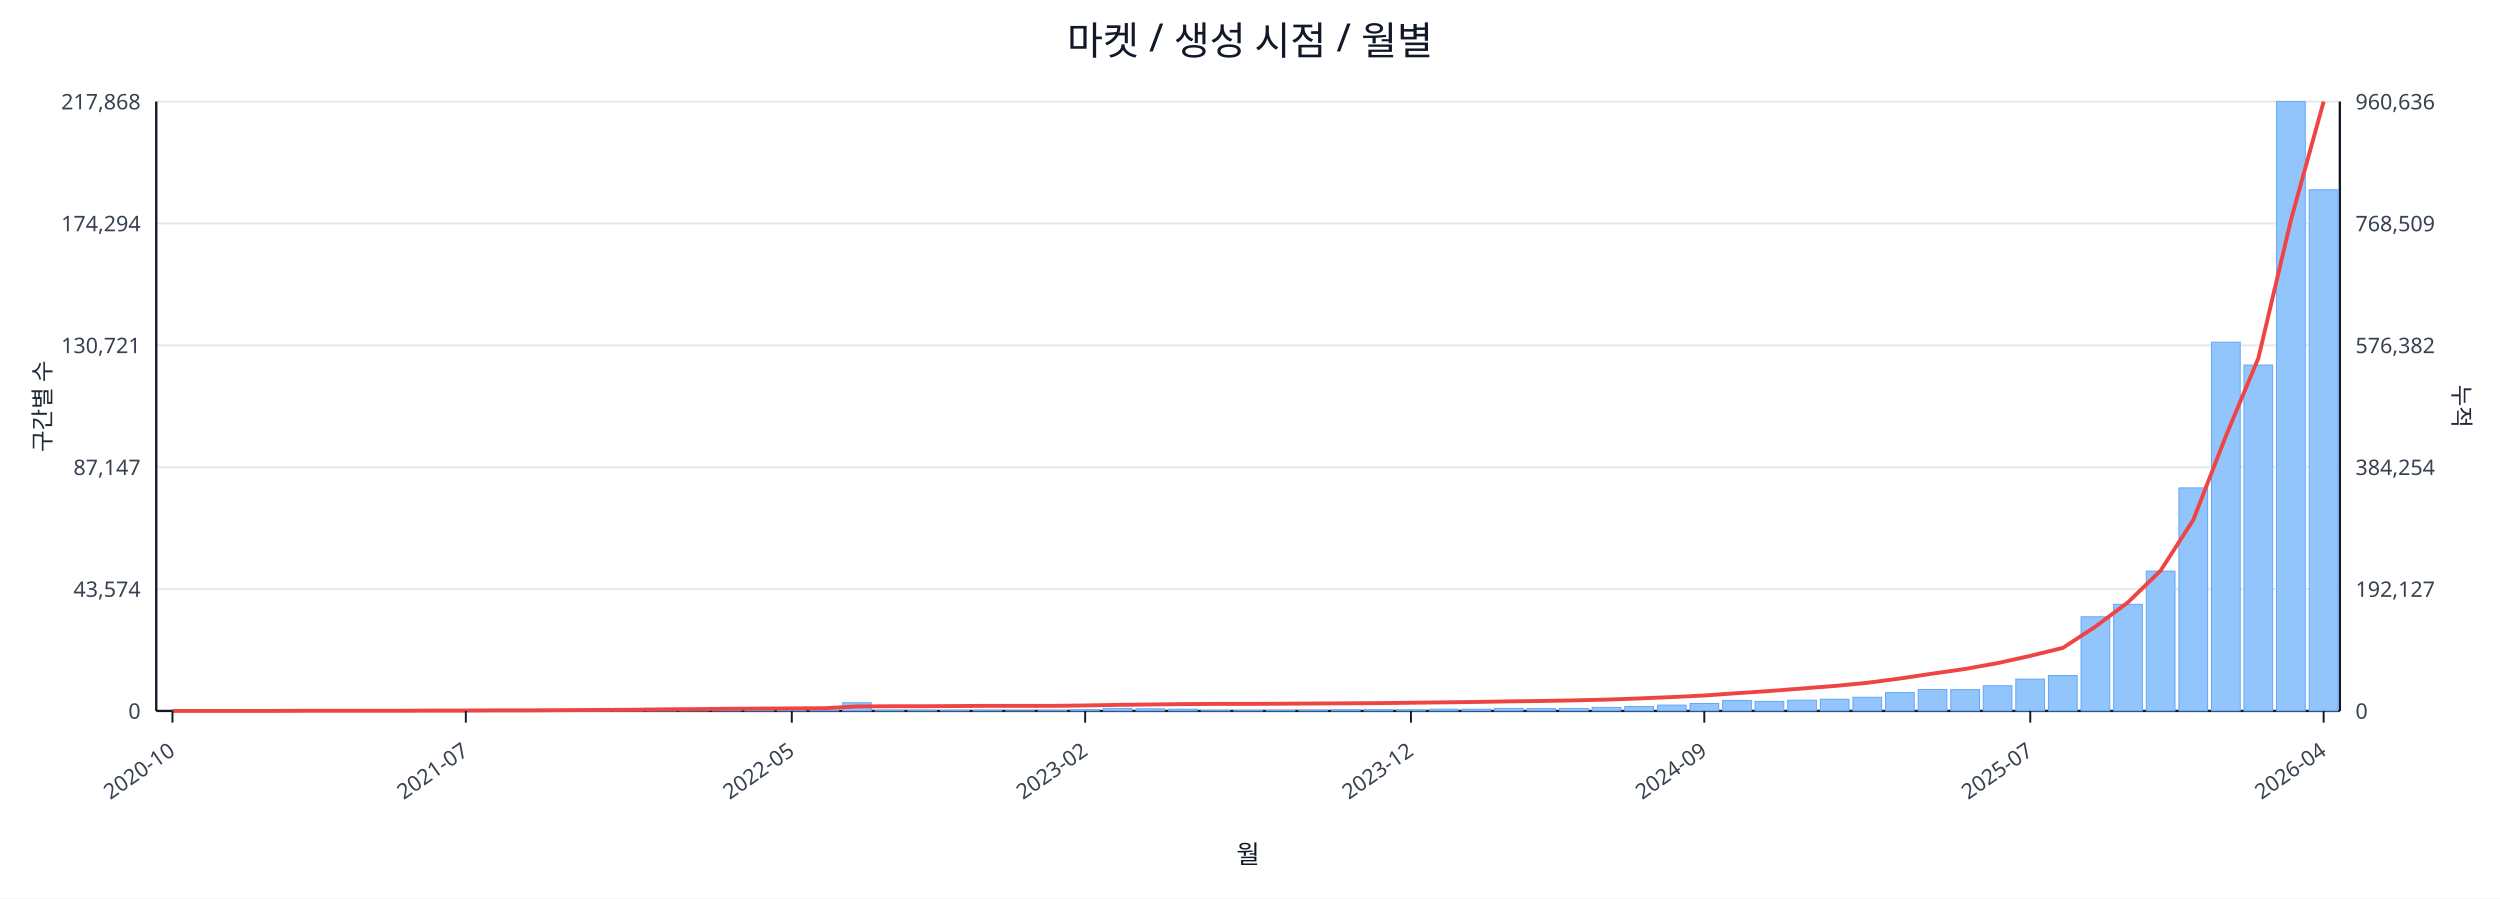
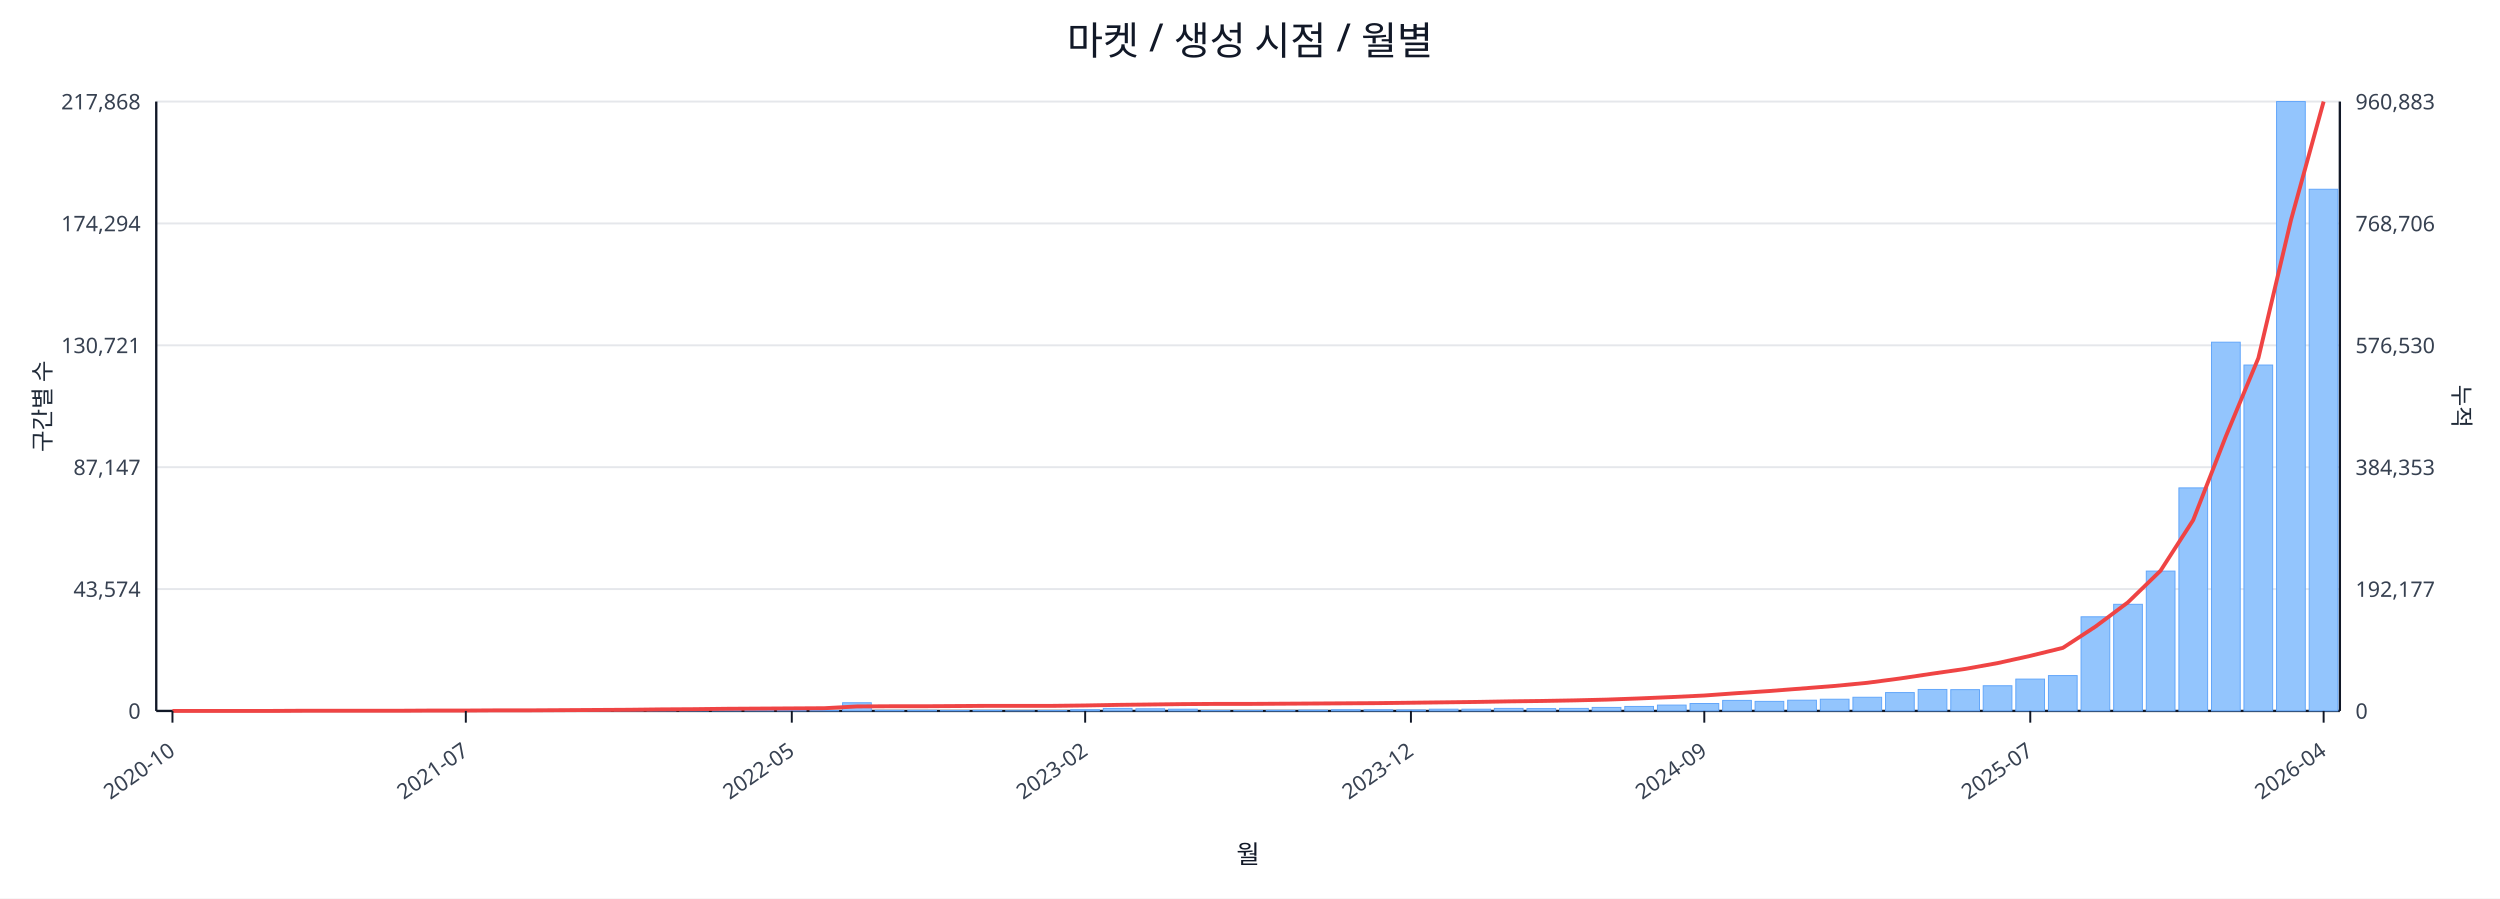
<svg xmlns="http://www.w3.org/2000/svg" width="1280" height="460" viewBox="0 0 1280 460">
  <rect x="0" y="0" width="100%" height="100%" fill="#ffffff" />
  <text x="640.0" y="28" font-size="20" text-anchor="middle" font-family="sans-serif" fill="#111827">마켓 / 생성 시점 / 월별</text>
  <line x1="80.0" y1="52.0" x2="1198.0" y2="52.0" stroke="#e5e7eb" stroke-width="1" />
  <text x="72.0" y="56.0" font-size="11" text-anchor="end" font-family="sans-serif" fill="#374151">217,868</text>
-   <text x="1206.0" y="56.0" font-size="11" text-anchor="start" font-family="sans-serif" fill="#374151">960,636</text>
+   <text x="1206.0" y="56.0" font-size="11" text-anchor="start" font-family="sans-serif" fill="#374151">960,883</text>
  <line x1="80.0" y1="114.4" x2="1198.0" y2="114.4" stroke="#e5e7eb" stroke-width="1" />
  <text x="72.0" y="118.4" font-size="11" text-anchor="end" font-family="sans-serif" fill="#374151">174,294</text>
-   <text x="1206.0" y="118.4" font-size="11" text-anchor="start" font-family="sans-serif" fill="#374151">768,509</text>
+   <text x="1206.0" y="118.4" font-size="11" text-anchor="start" font-family="sans-serif" fill="#374151">768,706</text>
  <line x1="80.0" y1="176.8" x2="1198.0" y2="176.8" stroke="#e5e7eb" stroke-width="1" />
  <text x="72.0" y="180.8" font-size="11" text-anchor="end" font-family="sans-serif" fill="#374151">130,721</text>
-   <text x="1206.0" y="180.8" font-size="11" text-anchor="start" font-family="sans-serif" fill="#374151">576,382</text>
+   <text x="1206.0" y="180.8" font-size="11" text-anchor="start" font-family="sans-serif" fill="#374151">576,530</text>
  <line x1="80.0" y1="239.2" x2="1198.0" y2="239.2" stroke="#e5e7eb" stroke-width="1" />
  <text x="72.0" y="243.2" font-size="11" text-anchor="end" font-family="sans-serif" fill="#374151">87,147</text>
-   <text x="1206.0" y="243.2" font-size="11" text-anchor="start" font-family="sans-serif" fill="#374151">384,254</text>
+   <text x="1206.0" y="243.2" font-size="11" text-anchor="start" font-family="sans-serif" fill="#374151">384,353</text>
  <line x1="80.0" y1="301.6" x2="1198.0" y2="301.6" stroke="#e5e7eb" stroke-width="1" />
  <text x="72.0" y="305.6" font-size="11" text-anchor="end" font-family="sans-serif" fill="#374151">43,574</text>
-   <text x="1206.0" y="305.6" font-size="11" text-anchor="start" font-family="sans-serif" fill="#374151">192,127</text>
+   <text x="1206.0" y="305.6" font-size="11" text-anchor="start" font-family="sans-serif" fill="#374151">192,177</text>
  <line x1="80.0" y1="364.0" x2="1198.0" y2="364.0" stroke="#e5e7eb" stroke-width="1" />
  <text x="72.0" y="368.0" font-size="11" text-anchor="end" font-family="sans-serif" fill="#374151">0</text>
  <text x="1206.0" y="368.0" font-size="11" text-anchor="start" font-family="sans-serif" fill="#374151">0</text>
  <line x1="80.0" y1="364.0" x2="1198.0" y2="364.0" stroke="#111827" stroke-width="1.2" />
  <line x1="80.0" y1="52.0" x2="80.0" y2="364.0" stroke="#111827" stroke-width="1.2" />
  <line x1="1198.0" y1="52.0" x2="1198.0" y2="364.0" stroke="#111827" stroke-width="1.2" />
  <rect x="81.0" y="364.0" width="14.7" height="0.0" fill="#93c5fd" stroke="#60a5fa" stroke-width="0.5" />
  <rect x="97.7" y="364.0" width="14.7" height="0.0" fill="#93c5fd" stroke="#60a5fa" stroke-width="0.5" />
  <rect x="114.4" y="364.0" width="14.7" height="0.0" fill="#93c5fd" stroke="#60a5fa" stroke-width="0.5" />
  <rect x="131.1" y="363.9" width="14.7" height="0.1" fill="#93c5fd" stroke="#60a5fa" stroke-width="0.5" />
  <rect x="147.7" y="363.9" width="14.7" height="0.1" fill="#93c5fd" stroke="#60a5fa" stroke-width="0.5" />
  <rect x="164.4" y="363.9" width="14.7" height="0.1" fill="#93c5fd" stroke="#60a5fa" stroke-width="0.5" />
  <rect x="181.1" y="363.9" width="14.7" height="0.1" fill="#93c5fd" stroke="#60a5fa" stroke-width="0.5" />
  <rect x="197.8" y="363.8" width="14.7" height="0.2" fill="#93c5fd" stroke="#60a5fa" stroke-width="0.5" />
  <rect x="214.5" y="363.7" width="14.7" height="0.3" fill="#93c5fd" stroke="#60a5fa" stroke-width="0.5" />
  <rect x="231.2" y="363.8" width="14.7" height="0.2" fill="#93c5fd" stroke="#60a5fa" stroke-width="0.5" />
  <rect x="247.9" y="363.8" width="14.7" height="0.2" fill="#93c5fd" stroke="#60a5fa" stroke-width="0.5" />
  <rect x="264.6" y="363.9" width="14.7" height="0.1" fill="#93c5fd" stroke="#60a5fa" stroke-width="0.5" />
  <rect x="281.2" y="363.7" width="14.7" height="0.3" fill="#93c5fd" stroke="#60a5fa" stroke-width="0.5" />
  <rect x="297.9" y="363.4" width="14.7" height="0.6" fill="#93c5fd" stroke="#60a5fa" stroke-width="0.5" />
  <rect x="314.6" y="363.5" width="14.7" height="0.5" fill="#93c5fd" stroke="#60a5fa" stroke-width="0.5" />
  <rect x="331.3" y="363.1" width="14.7" height="0.9" fill="#93c5fd" stroke="#60a5fa" stroke-width="0.5" />
  <rect x="348.0" y="363.5" width="14.7" height="0.5" fill="#93c5fd" stroke="#60a5fa" stroke-width="0.5" />
  <rect x="364.7" y="363.3" width="14.7" height="0.7" fill="#93c5fd" stroke="#60a5fa" stroke-width="0.5" />
  <rect x="381.4" y="363.4" width="14.7" height="0.6" fill="#93c5fd" stroke="#60a5fa" stroke-width="0.5" />
  <rect x="398.0" y="363.6" width="14.7" height="0.4" fill="#93c5fd" stroke="#60a5fa" stroke-width="0.5" />
  <rect x="414.7" y="363.8" width="14.7" height="0.2" fill="#93c5fd" stroke="#60a5fa" stroke-width="0.5" />
  <rect x="431.4" y="359.8" width="14.7" height="4.2" fill="#93c5fd" stroke="#60a5fa" stroke-width="0.5" />
  <rect x="448.1" y="363.7" width="14.7" height="0.3" fill="#93c5fd" stroke="#60a5fa" stroke-width="0.5" />
  <rect x="464.8" y="363.7" width="14.7" height="0.3" fill="#93c5fd" stroke="#60a5fa" stroke-width="0.5" />
  <rect x="481.5" y="363.8" width="14.7" height="0.2" fill="#93c5fd" stroke="#60a5fa" stroke-width="0.5" />
  <rect x="498.2" y="363.7" width="14.7" height="0.3" fill="#93c5fd" stroke="#60a5fa" stroke-width="0.5" />
  <rect x="514.9" y="363.9" width="14.7" height="0.1" fill="#93c5fd" stroke="#60a5fa" stroke-width="0.5" />
  <rect x="531.5" y="363.8" width="14.7" height="0.2" fill="#93c5fd" stroke="#60a5fa" stroke-width="0.5" />
  <rect x="548.2" y="363.4" width="14.7" height="0.6" fill="#93c5fd" stroke="#60a5fa" stroke-width="0.5" />
  <rect x="564.9" y="362.7" width="14.7" height="1.3" fill="#93c5fd" stroke="#60a5fa" stroke-width="0.5" />
  <rect x="581.6" y="362.9" width="14.7" height="1.1" fill="#93c5fd" stroke="#60a5fa" stroke-width="0.5" />
  <rect x="598.3" y="363.1" width="14.7" height="0.9" fill="#93c5fd" stroke="#60a5fa" stroke-width="0.5" />
  <rect x="615.0" y="363.8" width="14.7" height="0.2" fill="#93c5fd" stroke="#60a5fa" stroke-width="0.5" />
  <rect x="631.7" y="363.8" width="14.7" height="0.2" fill="#93c5fd" stroke="#60a5fa" stroke-width="0.5" />
  <rect x="648.3" y="363.7" width="14.7" height="0.3" fill="#93c5fd" stroke="#60a5fa" stroke-width="0.5" />
  <rect x="665.0" y="363.6" width="14.7" height="0.4" fill="#93c5fd" stroke="#60a5fa" stroke-width="0.5" />
  <rect x="681.7" y="363.4" width="14.7" height="0.6" fill="#93c5fd" stroke="#60a5fa" stroke-width="0.5" />
  <rect x="698.4" y="363.4" width="14.7" height="0.6" fill="#93c5fd" stroke="#60a5fa" stroke-width="0.5" />
  <rect x="715.1" y="363.5" width="14.7" height="0.5" fill="#93c5fd" stroke="#60a5fa" stroke-width="0.5" />
  <rect x="731.8" y="363.1" width="14.7" height="0.9" fill="#93c5fd" stroke="#60a5fa" stroke-width="0.5" />
  <rect x="748.5" y="363.1" width="14.7" height="0.9" fill="#93c5fd" stroke="#60a5fa" stroke-width="0.5" />
  <rect x="765.1" y="362.7" width="14.7" height="1.3" fill="#93c5fd" stroke="#60a5fa" stroke-width="0.5" />
  <rect x="781.8" y="362.8" width="14.7" height="1.2" fill="#93c5fd" stroke="#60a5fa" stroke-width="0.5" />
  <rect x="798.5" y="362.7" width="14.7" height="1.3" fill="#93c5fd" stroke="#60a5fa" stroke-width="0.5" />
  <rect x="815.2" y="362.2" width="14.7" height="1.8" fill="#93c5fd" stroke="#60a5fa" stroke-width="0.5" />
  <rect x="831.9" y="361.7" width="14.7" height="2.3" fill="#93c5fd" stroke="#60a5fa" stroke-width="0.5" />
  <rect x="848.6" y="361.0" width="14.7" height="3.0" fill="#93c5fd" stroke="#60a5fa" stroke-width="0.5" />
  <rect x="865.3" y="360.2" width="14.7" height="3.8" fill="#93c5fd" stroke="#60a5fa" stroke-width="0.5" />
  <rect x="882.0" y="358.6" width="14.7" height="5.4" fill="#93c5fd" stroke="#60a5fa" stroke-width="0.5" />
  <rect x="898.6" y="359.1" width="14.7" height="4.9" fill="#93c5fd" stroke="#60a5fa" stroke-width="0.5" />
  <rect x="915.3" y="358.5" width="14.7" height="5.5" fill="#93c5fd" stroke="#60a5fa" stroke-width="0.5" />
  <rect x="932.0" y="358.0" width="14.7" height="6.0" fill="#93c5fd" stroke="#60a5fa" stroke-width="0.5" />
  <rect x="948.7" y="357.0" width="14.7" height="7.0" fill="#93c5fd" stroke="#60a5fa" stroke-width="0.5" />
  <rect x="965.4" y="354.6" width="14.7" height="9.4" fill="#93c5fd" stroke="#60a5fa" stroke-width="0.5" />
  <rect x="982.1" y="353.0" width="14.7" height="11.0" fill="#93c5fd" stroke="#60a5fa" stroke-width="0.5" />
  <rect x="998.8" y="353.1" width="14.7" height="10.9" fill="#93c5fd" stroke="#60a5fa" stroke-width="0.5" />
  <rect x="1015.4" y="351.1" width="14.7" height="12.9" fill="#93c5fd" stroke="#60a5fa" stroke-width="0.5" />
  <rect x="1032.1" y="347.7" width="14.7" height="16.3" fill="#93c5fd" stroke="#60a5fa" stroke-width="0.5" />
  <rect x="1048.8" y="345.9" width="14.7" height="18.1" fill="#93c5fd" stroke="#60a5fa" stroke-width="0.5" />
  <rect x="1065.5" y="315.8" width="14.7" height="48.2" fill="#93c5fd" stroke="#60a5fa" stroke-width="0.5" />
  <rect x="1082.2" y="309.4" width="14.7" height="54.6" fill="#93c5fd" stroke="#60a5fa" stroke-width="0.5" />
  <rect x="1098.9" y="292.4" width="14.7" height="71.6" fill="#93c5fd" stroke="#60a5fa" stroke-width="0.5" />
  <rect x="1115.6" y="249.8" width="14.7" height="114.2" fill="#93c5fd" stroke="#60a5fa" stroke-width="0.5" />
  <rect x="1132.3" y="175.2" width="14.7" height="188.8" fill="#93c5fd" stroke="#60a5fa" stroke-width="0.5" />
  <rect x="1148.9" y="186.9" width="14.7" height="177.1" fill="#93c5fd" stroke="#60a5fa" stroke-width="0.5" />
  <rect x="1165.6" y="52.0" width="14.7" height="312.0" fill="#93c5fd" stroke="#60a5fa" stroke-width="0.5" />
-   <rect x="1182.3" y="97.2" width="14.7" height="266.8" fill="#93c5fd" stroke="#60a5fa" stroke-width="0.5" />
-   <polyline fill="none" stroke="#ef4444" stroke-width="2" points="88.3,364.0 105.0,364.0 121.7,364.0 138.4,364.0 155.1,363.9 171.8,363.9 188.5,363.9 205.1,363.9 221.8,363.8 238.5,363.8 255.2,363.7 271.9,363.7 288.6,363.6 305.3,363.5 322.0,363.4 338.6,363.2 355.3,363.1 372.0,362.9 388.7,362.8 405.4,362.7 422.1,362.6 438.8,361.7 455.4,361.6 472.1,361.6 488.8,361.5 505.5,361.4 522.2,361.4 538.9,361.4 555.6,361.2 572.3,360.9 588.9,360.7 605.6,360.5 622.3,360.4 639.0,360.4 655.7,360.3 672.4,360.2 689.1,360.1 705.7,360.0 722.4,359.8 739.1,359.6 755.8,359.4 772.5,359.1 789.2,358.9 805.9,358.6 822.6,358.2 839.2,357.6 855.9,356.9 872.6,356.1 889.3,354.9 906.0,353.8 922.7,352.5 939.4,351.2 956.0,349.6 972.7,347.4 989.4,344.9 1006.1,342.5 1022.8,339.5 1039.5,335.8 1056.2,331.7 1072.9,320.8 1089.5,308.4 1106.2,292.2 1122.9,266.3 1139.6,223.4 1156.3,183.3 1173.0,112.5 1189.7,52.0" />
+   <rect x="1182.3" y="96.9" width="14.7" height="267.1" fill="#93c5fd" stroke="#60a5fa" stroke-width="0.5" />
+   <polyline fill="none" stroke="#ef4444" stroke-width="2" points="88.3,364.0 105.0,364.0 121.7,364.0 138.4,364.0 155.1,363.9 171.8,363.9 188.5,363.9 205.1,363.9 221.8,363.8 238.5,363.8 255.2,363.7 271.9,363.7 288.6,363.6 305.3,363.5 322.0,363.4 338.6,363.2 355.3,363.1 372.0,362.9 388.7,362.8 405.4,362.7 422.1,362.6 438.8,361.7 455.4,361.6 472.1,361.6 488.8,361.5 505.5,361.4 522.2,361.4 538.9,361.4 555.6,361.2 572.3,360.9 588.9,360.7 605.6,360.5 622.3,360.4 639.0,360.4 655.7,360.3 672.4,360.2 689.1,360.1 705.7,360.0 722.4,359.8 739.1,359.6 755.8,359.4 772.5,359.1 789.2,358.9 805.9,358.6 822.6,358.2 839.2,357.6 855.9,356.9 872.6,356.1 889.3,354.9 906.0,353.8 922.7,352.5 939.4,351.2 956.0,349.6 972.7,347.4 989.4,344.9 1006.1,342.5 1022.8,339.5 1039.5,335.8 1056.2,331.7 1072.9,320.8 1089.5,308.4 1106.2,292.2 1122.9,266.3 1139.6,223.5 1156.3,183.3 1173.0,112.6 1189.7,52.0" />
  <line x1="88.3" y1="364.0" x2="88.3" y2="370.0" stroke="#111827" stroke-width="1" />
  <text x="90.3" y="386.0" font-size="11" text-anchor="end" transform="rotate(-35 90.3 386.0)" font-family="sans-serif" fill="#374151">2020-10</text>
  <line x1="238.5" y1="364.0" x2="238.5" y2="370.0" stroke="#111827" stroke-width="1" />
  <text x="240.5" y="386.0" font-size="11" text-anchor="end" transform="rotate(-35 240.5 386.0)" font-family="sans-serif" fill="#374151">2021-07</text>
  <line x1="405.4" y1="364.0" x2="405.4" y2="370.0" stroke="#111827" stroke-width="1" />
  <text x="407.4" y="386.0" font-size="11" text-anchor="end" transform="rotate(-35 407.4 386.0)" font-family="sans-serif" fill="#374151">2022-05</text>
  <line x1="555.6" y1="364.0" x2="555.6" y2="370.0" stroke="#111827" stroke-width="1" />
  <text x="557.6" y="386.0" font-size="11" text-anchor="end" transform="rotate(-35 557.6 386.0)" font-family="sans-serif" fill="#374151">2023-02</text>
  <line x1="722.4" y1="364.0" x2="722.4" y2="370.0" stroke="#111827" stroke-width="1" />
  <text x="724.4" y="386.0" font-size="11" text-anchor="end" transform="rotate(-35 724.4 386.0)" font-family="sans-serif" fill="#374151">2023-12</text>
  <line x1="872.6" y1="364.0" x2="872.6" y2="370.0" stroke="#111827" stroke-width="1" />
  <text x="874.6" y="386.0" font-size="11" text-anchor="end" transform="rotate(-35 874.6 386.0)" font-family="sans-serif" fill="#374151">2024-09</text>
  <line x1="1039.5" y1="364.0" x2="1039.5" y2="370.0" stroke="#111827" stroke-width="1" />
  <text x="1041.5" y="386.0" font-size="11" text-anchor="end" transform="rotate(-35 1041.5 386.0)" font-family="sans-serif" fill="#374151">2025-07</text>
  <line x1="1189.7" y1="364.0" x2="1189.7" y2="370.0" stroke="#111827" stroke-width="1" />
  <text x="1191.7" y="386.0" font-size="11" text-anchor="end" transform="rotate(-35 1191.7 386.0)" font-family="sans-serif" fill="#374151">2026-04</text>
  <text x="26" y="208.0" font-size="12" transform="rotate(-90 26 208.0)" text-anchor="middle" font-family="sans-serif" fill="#1f2937">구간별 수</text>
  <text x="1256.0" y="208.0" font-size="12" transform="rotate(90 1256.0 208.0)" text-anchor="middle" font-family="sans-serif" fill="#1f2937">누적</text>
  <text x="639.0" y="442.0" font-size="13" text-anchor="middle" font-family="sans-serif" fill="#111827">월</text>
</svg>
